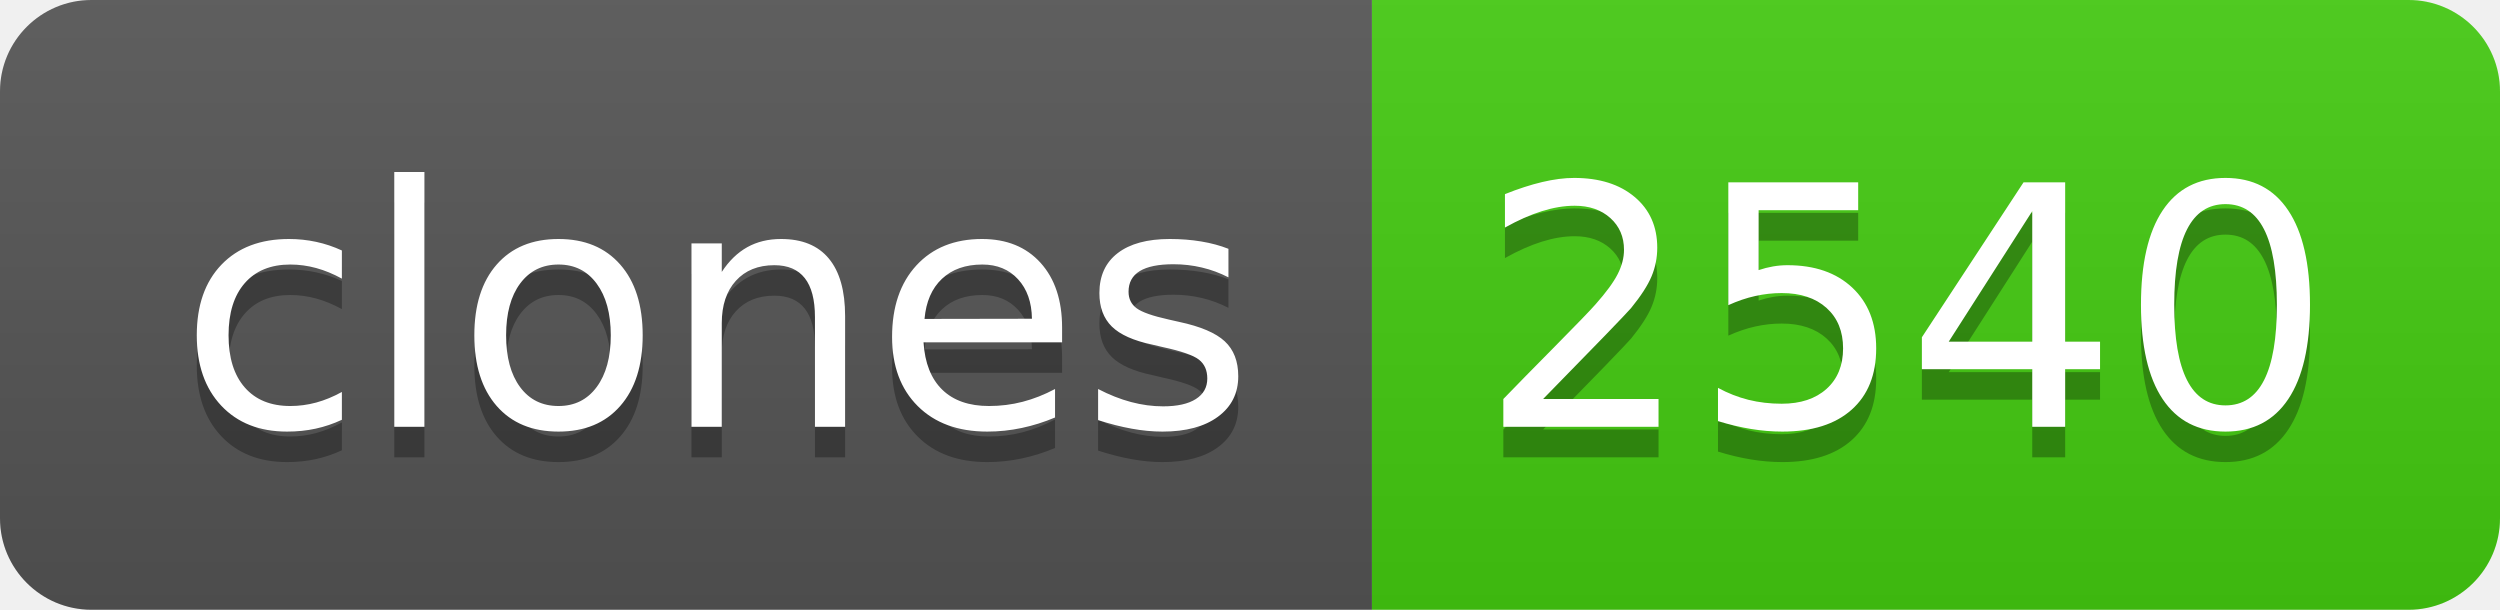
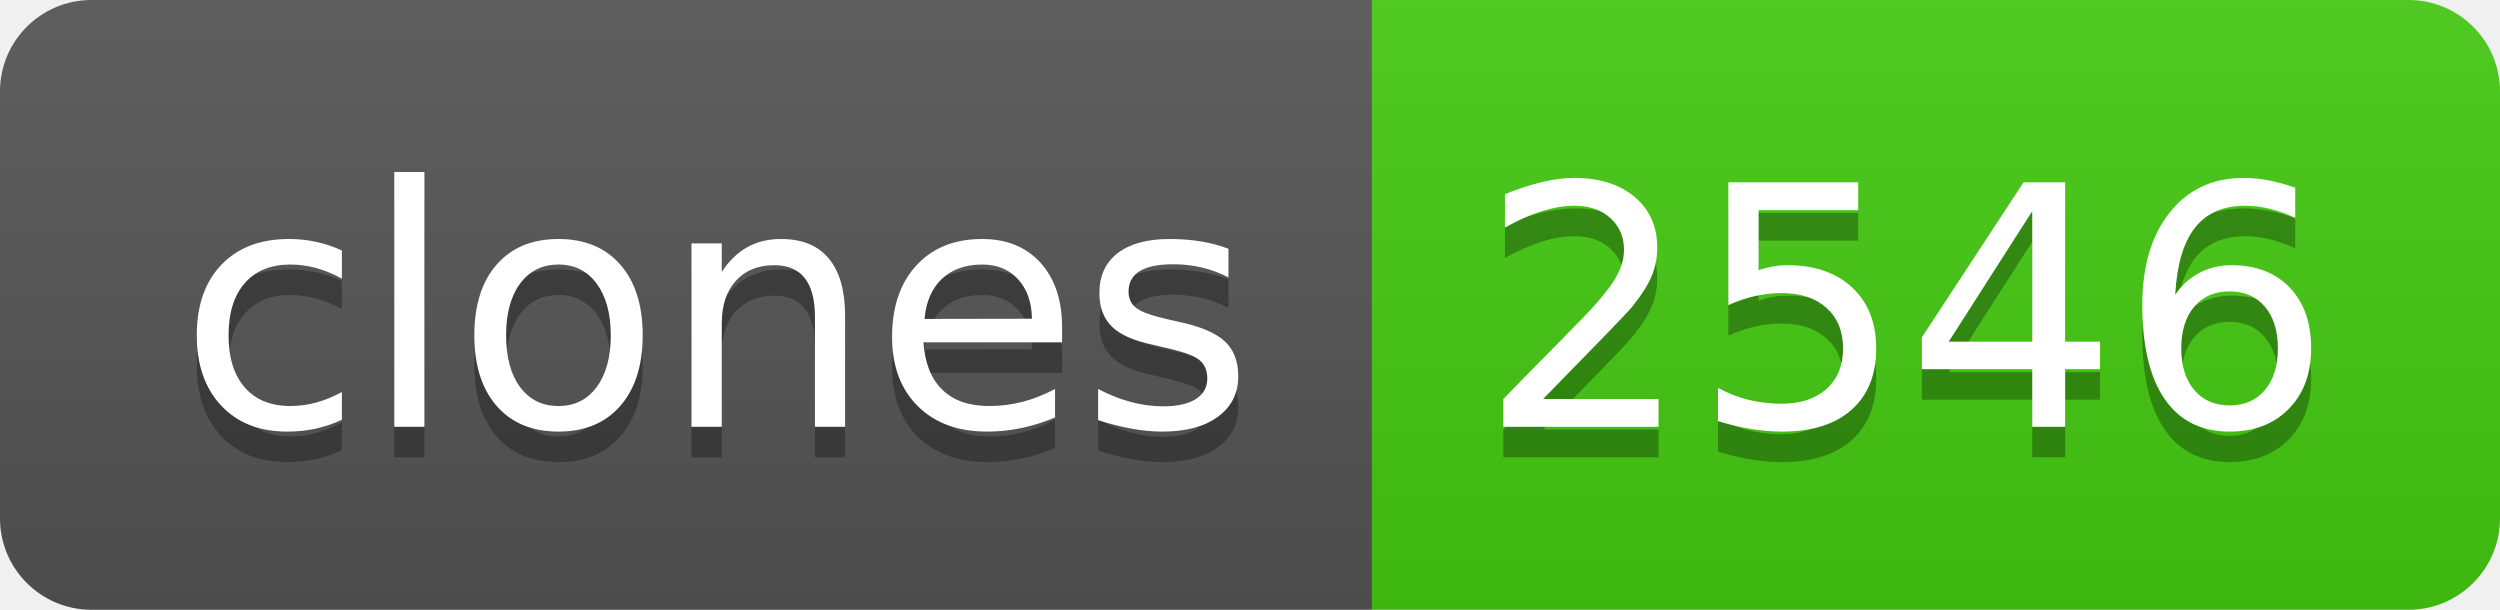
- <svg xmlns="http://www.w3.org/2000/svg" width="82" height="20" role="img" aria-label="clones: 2540">
+ <svg xmlns="http://www.w3.org/2000/svg" width="82" height="20" role="img" aria-label="clones: 2546">
  <linearGradient id="s" x2="0" y2="100%">
    <stop offset="0" stop-color="#bbb" stop-opacity=".1" />
    <stop offset="1" stop-opacity=".1" />
  </linearGradient>
  <clipPath id="r">
    <rect width="82" height="20" rx="3" fill="#fff" />
  </clipPath>
  <g clip-path="url(#r)">
    <rect width="45" height="20" fill="#555" />
    <rect x="45" width="37" height="20" fill="#4c1" />
    <rect width="82" height="20" fill="url(#s)" />
  </g>
  <g fill="#fff" text-anchor="middle" font-family="Verdana,Geneva,DejaVu Sans,sans-serif" text-rendering="geometricPrecision" font-size="110">
    <text aria-hidden="true" x="235" y="150" fill="#010101" fill-opacity=".3" transform="scale(.1)" textLength="350">clones</text>
    <text x="235" y="140" transform="scale(.1)" fill="#fff" textLength="350">clones</text>
-     <text aria-hidden="true" x="625" y="150" fill="#010101" fill-opacity=".3" transform="scale(.1)" textLength="270">2540</text>
-     <text x="625" y="140" transform="scale(.1)" fill="#fff" textLength="270">2540</text>
+     <text aria-hidden="true" x="625" y="150" fill="#010101" fill-opacity=".3" transform="scale(.1)" textLength="270">2546</text>
+     <text x="625" y="140" transform="scale(.1)" fill="#fff" textLength="270">2546</text>
  </g>
</svg>
